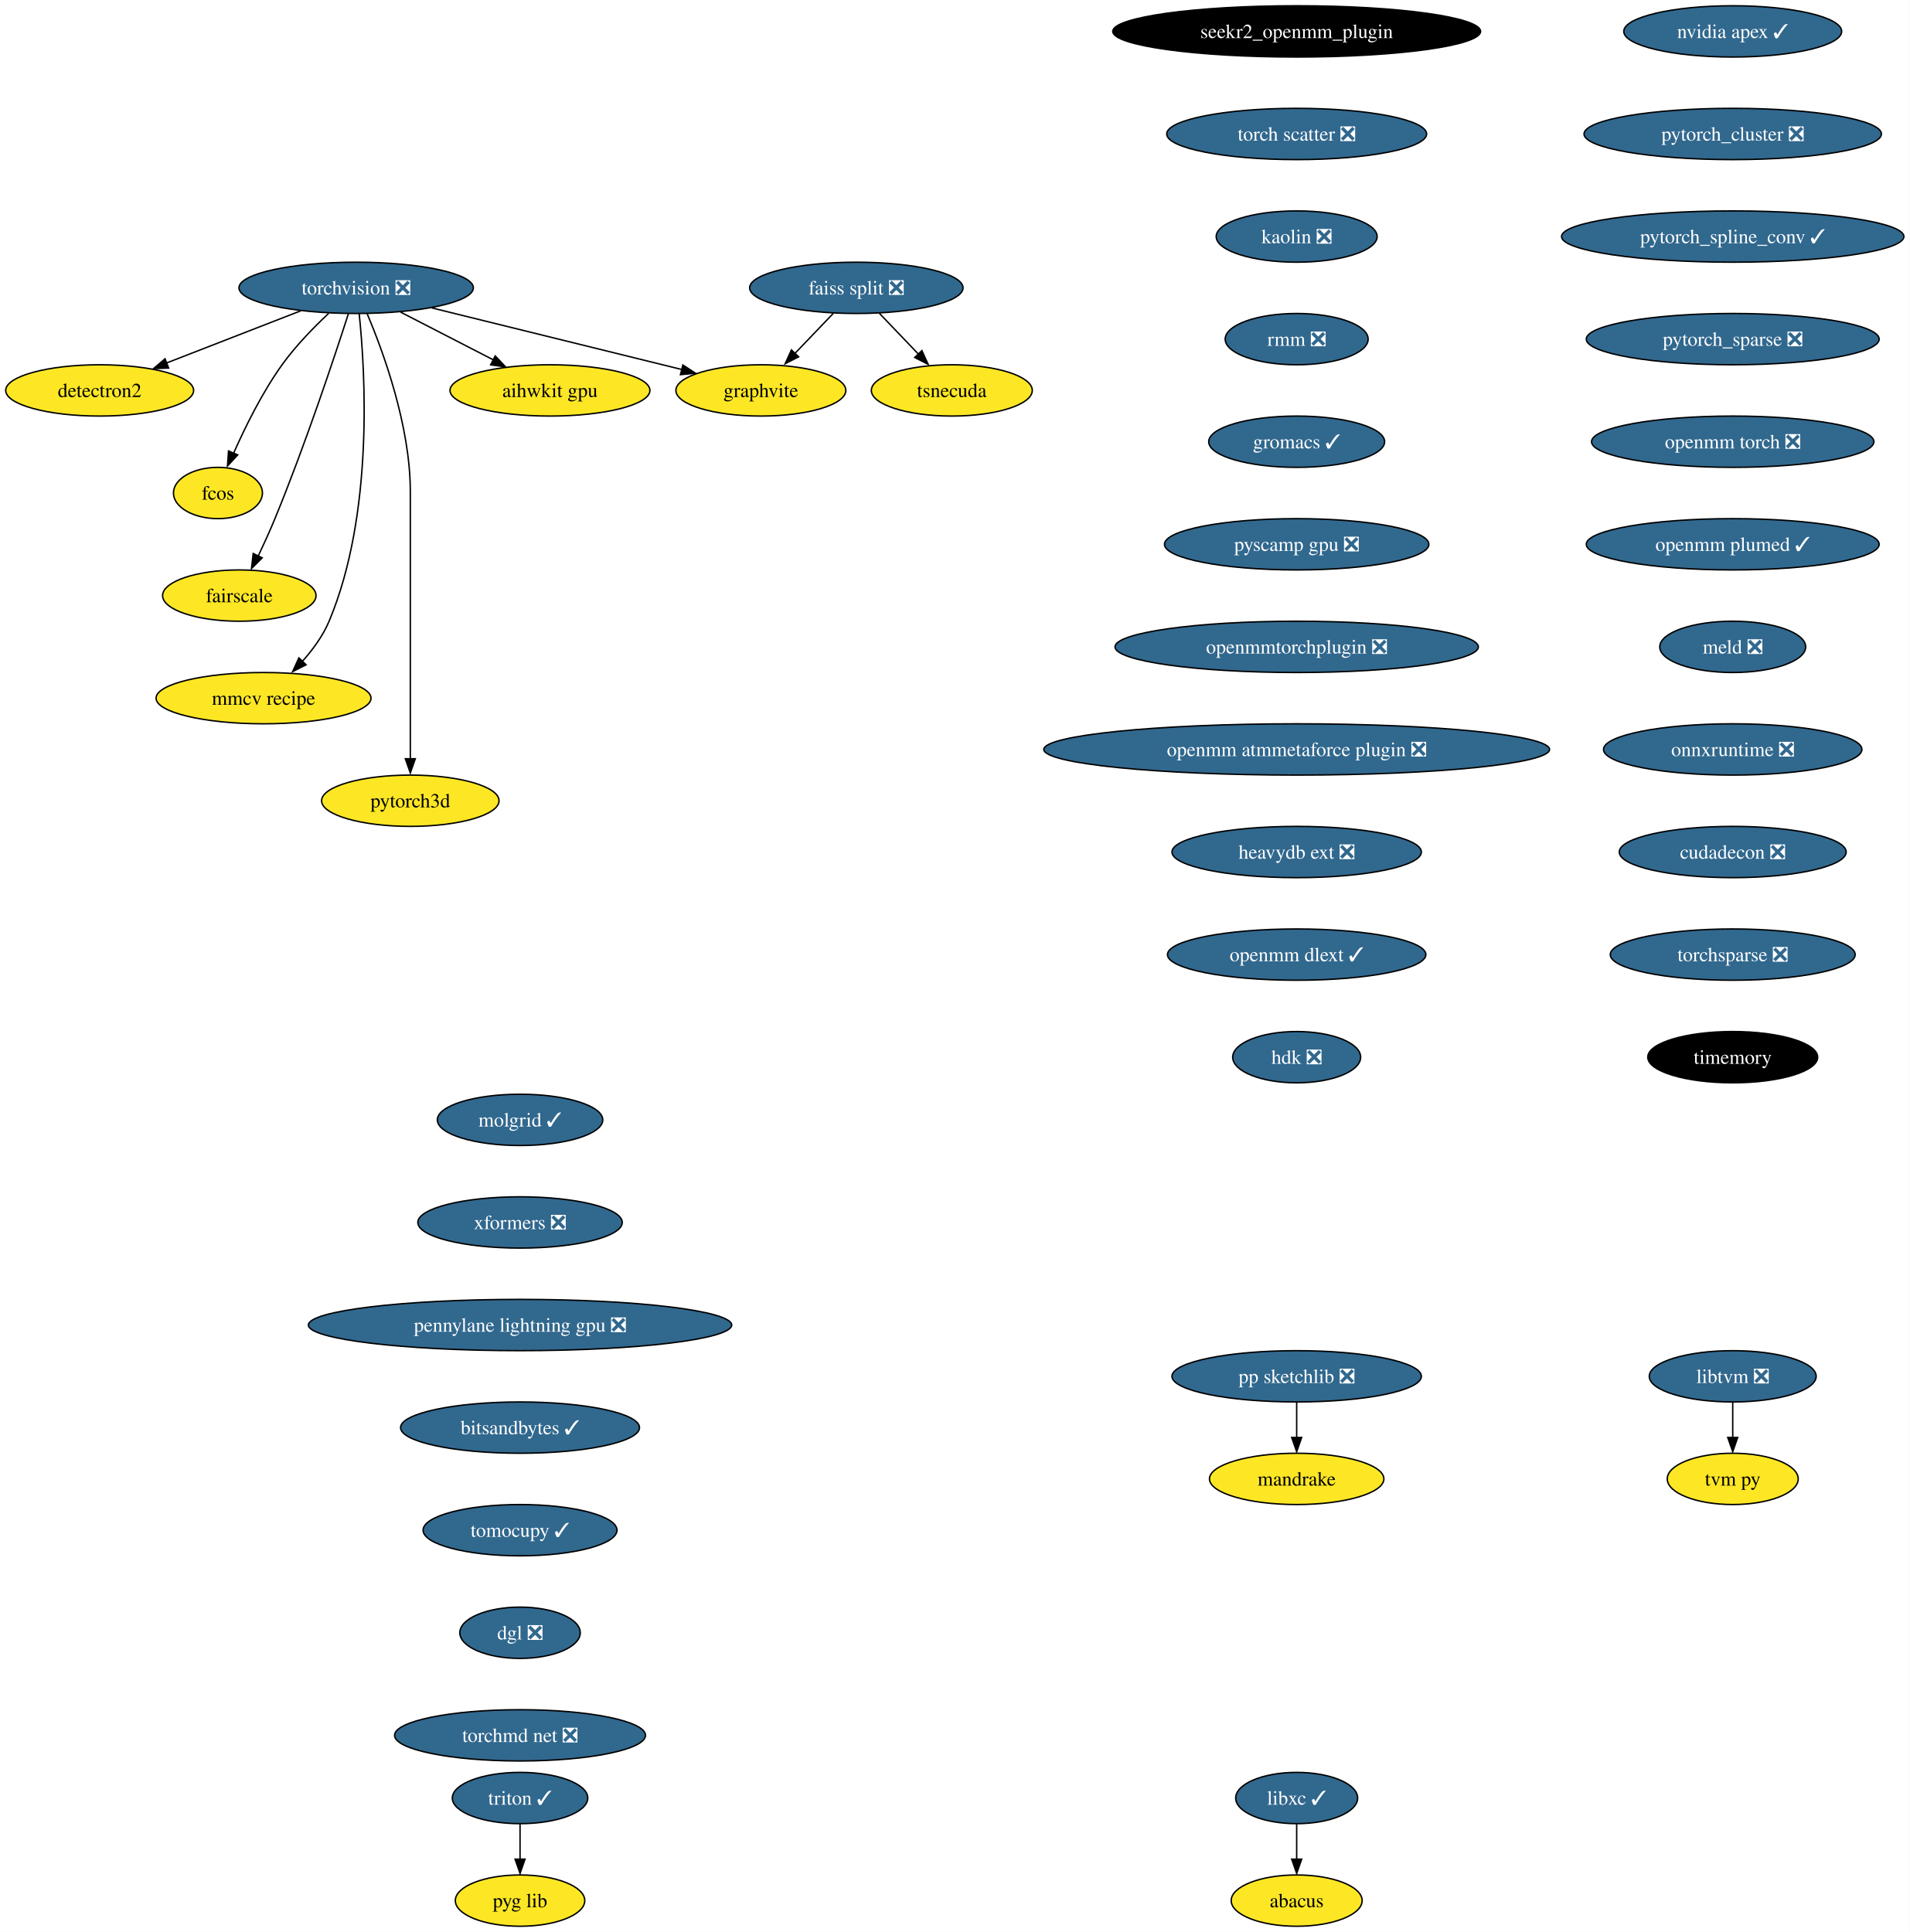
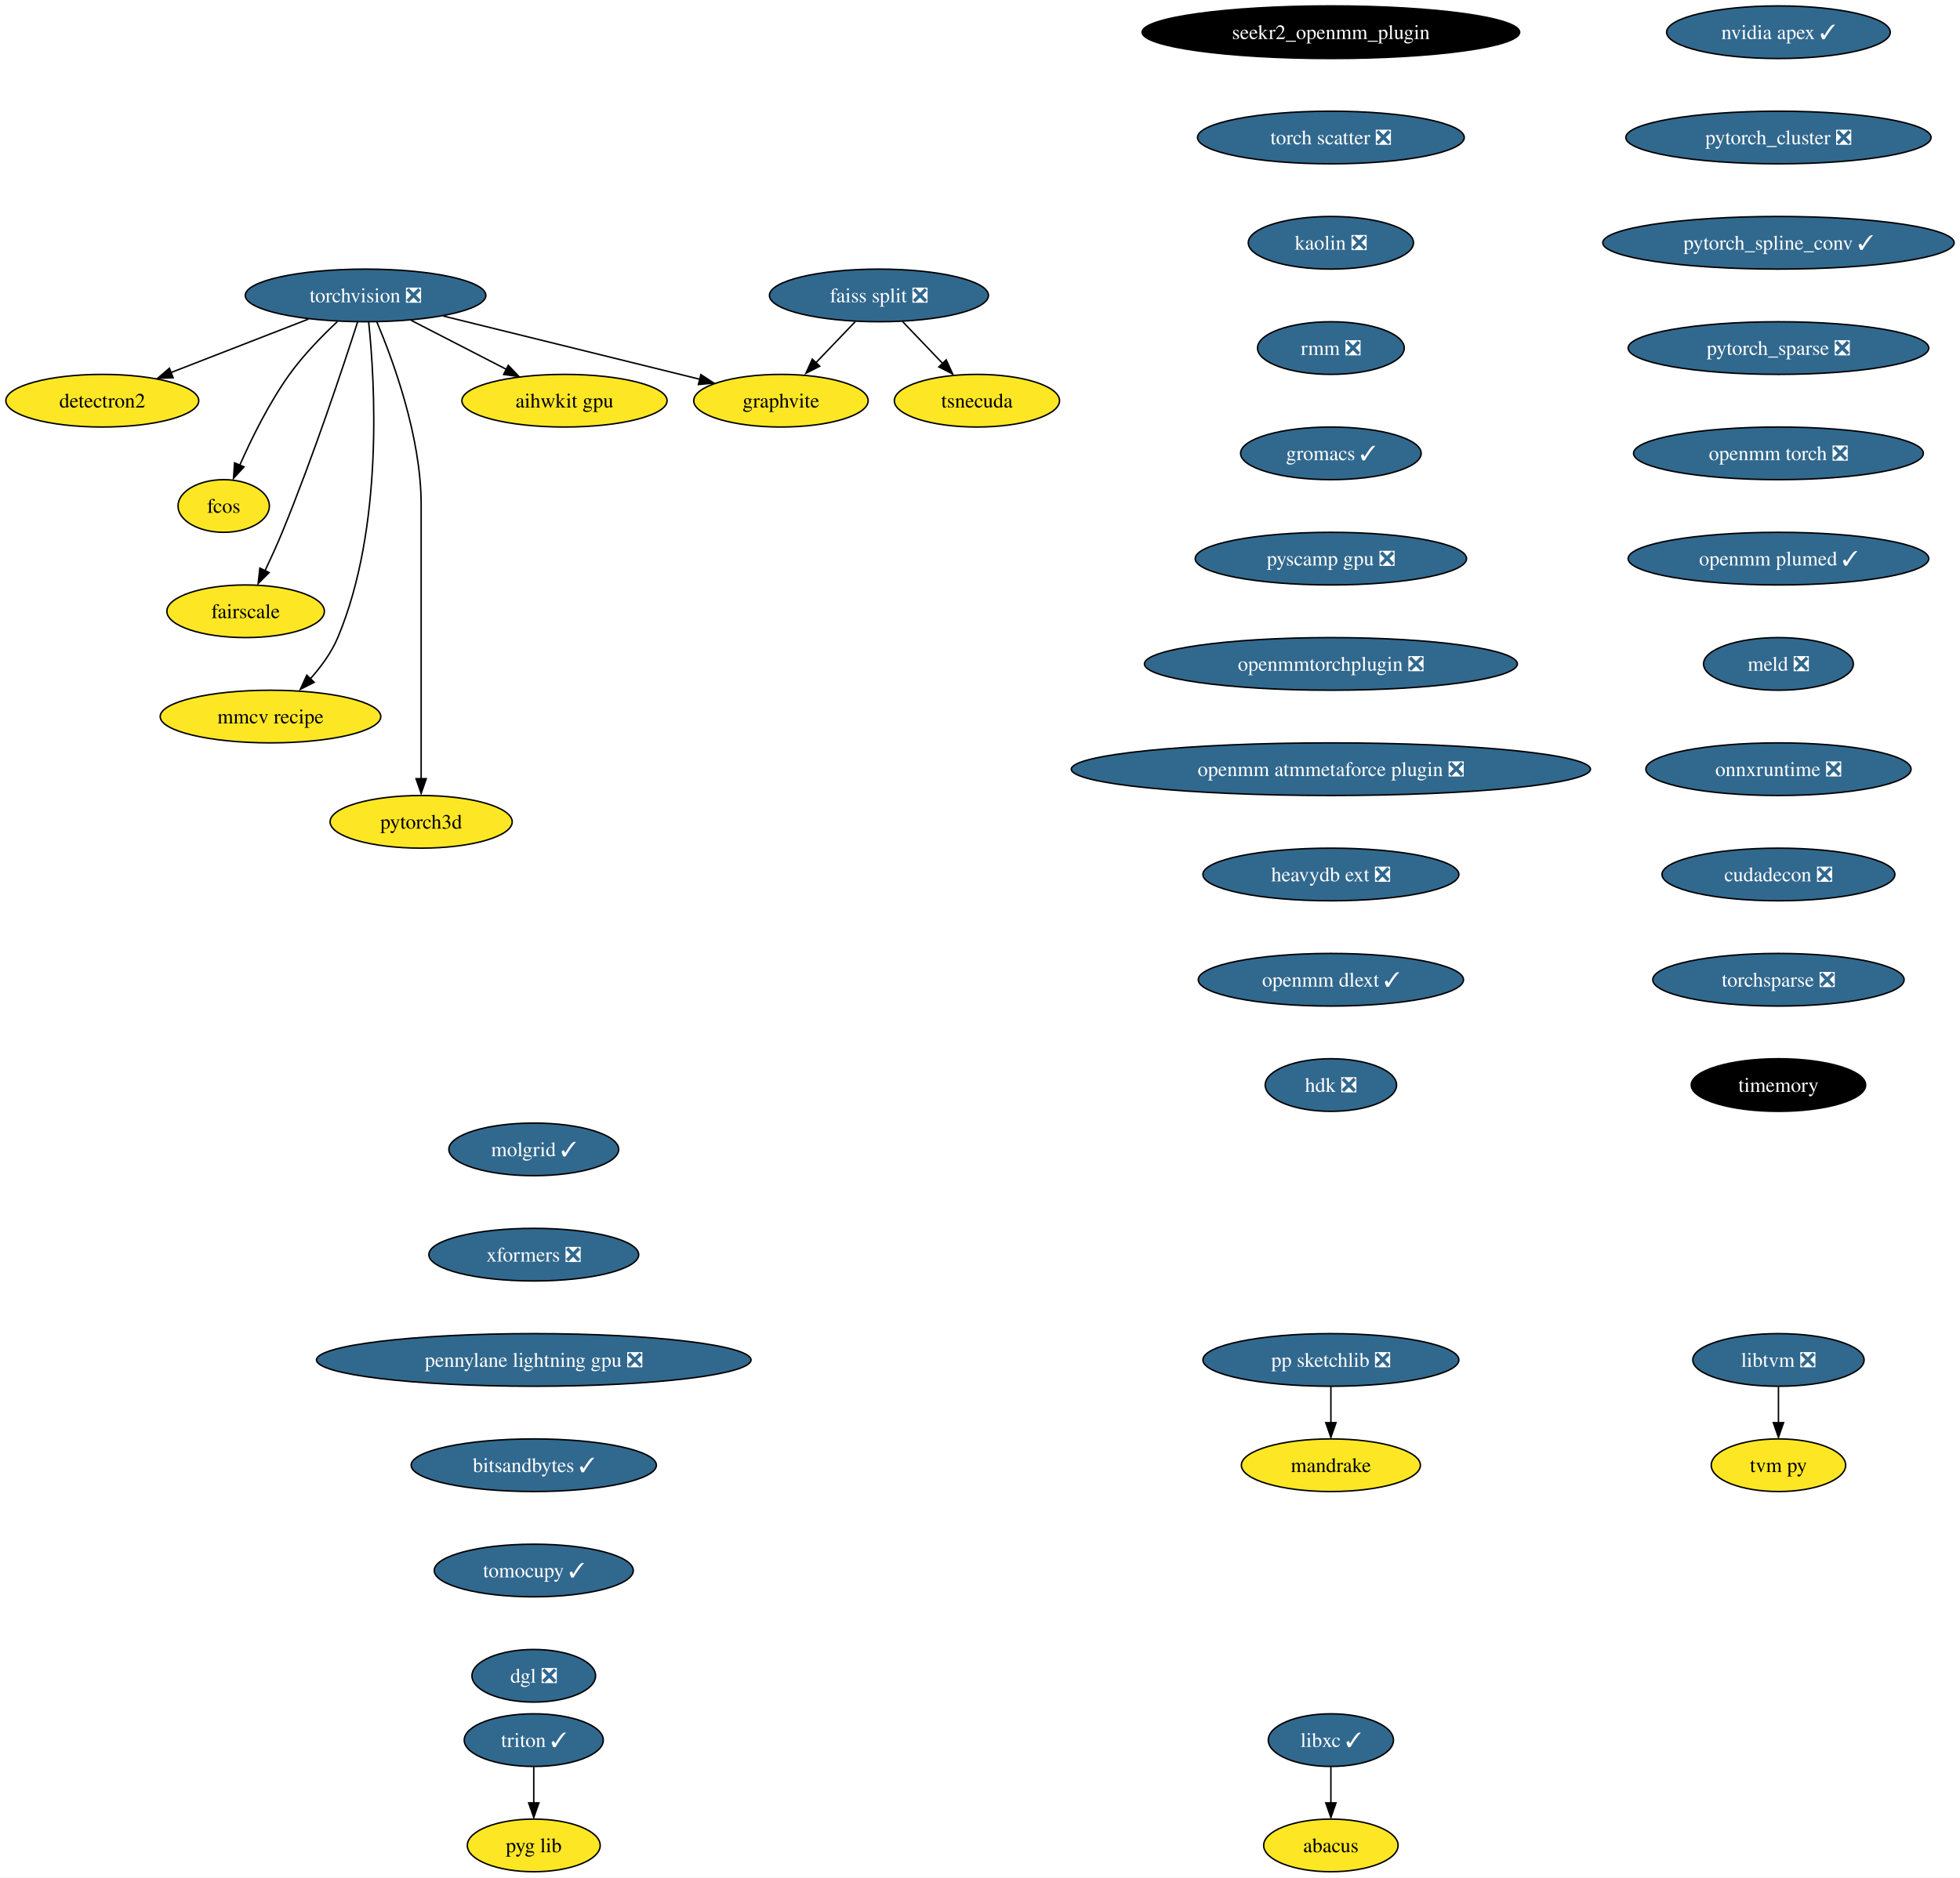
- <svg xmlns="http://www.w3.org/2000/svg" xmlns:xlink="http://www.w3.org/1999/xlink" width="1340pt" height="1356pt" viewBox="0.00 0.00 1340.07 1356.00">
-   <g id="graph0" class="graph" transform="scale(1 1) rotate(0) translate(4 1352)">
-     <polygon fill="white" stroke="none" points="-4,4 -4,-1352 1336.07,-1352 1336.07,4 -4,4" />
+ <svg xmlns="http://www.w3.org/2000/svg" xmlns:xlink="http://www.w3.org/1999/xlink" width="1340pt" height="1284pt" viewBox="0.00 0.00 1340.07 1284.00">
+   <g id="graph0" class="graph" transform="scale(1 1) rotate(0) translate(4 1280)">
+     <polygon fill="white" stroke="none" points="-4,4 -4,-1280 1336.07,-1280 1336.07,4 -4,4" />
    <g id="node1" class="node">
      <g id="a_node1">
        <a xlink:href="https://github.com/conda-forge/torchvision-feedstock/pull/77" xlink:title="torchvision ❎">
-           <ellipse fill="#31688e" stroke="black" cx="245.94" cy="-1150" rx="82.25" ry="18" />
-           <text text-anchor="middle" x="245.94" y="-1145.33" font-family="Times,serif" font-size="14.00" fill="white">torchvision ❎</text>
+           <ellipse fill="#31688e" stroke="black" cx="245.94" cy="-1078" rx="82.25" ry="18" />
+           <text text-anchor="middle" x="245.94" y="-1073.33" font-family="Times,serif" font-size="14.00" fill="white">torchvision ❎</text>
        </a>
      </g>
    </g>
    <g id="node2" class="node">
      <g id="a_node2">
        <a xlink:href="https://github.com/conda-forge/detectron2-feedstock" xlink:title="detectron2">
-           <ellipse fill="#fde725" stroke="black" cx="65.94" cy="-1078" rx="65.94" ry="18" />
-           <text text-anchor="middle" x="65.94" y="-1073.33" font-family="Times,serif" font-size="14.00">detectron2</text>
+           <ellipse fill="#fde725" stroke="black" cx="65.94" cy="-1006" rx="65.94" ry="18" />
+           <text text-anchor="middle" x="65.94" y="-1001.33" font-family="Times,serif" font-size="14.00">detectron2</text>
        </a>
      </g>
    </g>
    <g id="edge1" class="edge">
-       <path fill="none" stroke="black" d="M206.88,-1133.81C179.23,-1123.06 142,-1108.58 112.75,-1097.21" />
-       <polygon fill="black" stroke="black" points="114.36,-1093.69 103.77,-1093.32 111.82,-1100.21 114.36,-1093.69" />
+       <path fill="none" stroke="black" d="M206.88,-1061.81C179.23,-1051.06 142,-1036.58 112.75,-1025.21" />
+       <polygon fill="black" stroke="black" points="114.36,-1021.69 103.77,-1021.32 111.82,-1028.21 114.36,-1021.69" />
    </g>
    <g id="node3" class="node">
      <g id="a_node3">
        <a xlink:href="https://github.com/conda-forge/fcos-feedstock" xlink:title="fcos">
-           <ellipse fill="#fde725" stroke="black" cx="148.94" cy="-1006" rx="31.22" ry="18" />
-           <text text-anchor="middle" x="148.94" y="-1001.33" font-family="Times,serif" font-size="14.00">fcos</text>
+           <ellipse fill="#fde725" stroke="black" cx="148.94" cy="-934" rx="31.22" ry="18" />
+           <text text-anchor="middle" x="148.94" y="-929.33" font-family="Times,serif" font-size="14.00">fcos</text>
        </a>
      </g>
    </g>
    <g id="edge2" class="edge">
-       <path fill="none" stroke="black" d="M226.65,-1132.09C216.15,-1122.25 203.4,-1109.2 193.94,-1096 180.02,-1076.59 168.04,-1052.26 159.95,-1033.95" />
-       <polygon fill="black" stroke="black" points="162.81,-1032.75 155.64,-1024.94 156.38,-1035.51 162.81,-1032.75" />
+       <path fill="none" stroke="black" d="M226.65,-1060.09C216.15,-1050.25 203.4,-1037.2 193.94,-1024 180.02,-1004.59 168.04,-980.26 159.95,-961.95" />
+       <polygon fill="black" stroke="black" points="162.81,-960.75 155.64,-952.94 156.38,-963.51 162.81,-960.75" />
    </g>
    <g id="node4" class="node">
      <g id="a_node4">
        <a xlink:href="https://github.com/conda-forge/fairscale-feedstock" xlink:title="fairscale">
-           <ellipse fill="#fde725" stroke="black" cx="163.94" cy="-934" rx="53.84" ry="18" />
-           <text text-anchor="middle" x="163.94" y="-929.33" font-family="Times,serif" font-size="14.00">fairscale</text>
+           <ellipse fill="#fde725" stroke="black" cx="163.94" cy="-862" rx="53.84" ry="18" />
+           <text text-anchor="middle" x="163.94" y="-857.33" font-family="Times,serif" font-size="14.00">fairscale</text>
        </a>
      </g>
    </g>
    <g id="edge3" class="edge">
-       <path fill="none" stroke="black" d="M240.5,-1131.87C230.95,-1102.21 210.16,-1039.55 188.94,-988 185.4,-979.4 181.2,-970.19 177.26,-961.89" />
-       <polygon fill="black" stroke="black" points="179.99,-960.48 172.49,-952.99 173.68,-963.52 179.99,-960.48" />
+       <path fill="none" stroke="black" d="M240.5,-1059.87C230.95,-1030.21 210.16,-967.55 188.94,-916 185.4,-907.4 181.2,-898.19 177.26,-889.89" />
+       <polygon fill="black" stroke="black" points="179.99,-888.48 172.49,-880.99 173.68,-891.52 179.99,-888.48" />
    </g>
    <g id="node5" class="node">
      <g id="a_node5">
        <a xlink:href="https://github.com/conda-forge/graphvite-feedstock" xlink:title="graphvite">
-           <ellipse fill="#fde725" stroke="black" cx="529.94" cy="-1078" rx="59.63" ry="18" />
-           <text text-anchor="middle" x="529.94" y="-1073.33" font-family="Times,serif" font-size="14.00">graphvite</text>
+           <ellipse fill="#fde725" stroke="black" cx="529.94" cy="-1006" rx="59.63" ry="18" />
+           <text text-anchor="middle" x="529.94" y="-1001.33" font-family="Times,serif" font-size="14.00">graphvite</text>
        </a>
      </g>
    </g>
    <g id="edge4" class="edge">
-       <path fill="none" stroke="black" d="M299.02,-1135.92C349.09,-1123.58 423.82,-1105.16 474.6,-1092.64" />
-       <polygon fill="black" stroke="black" points="475.19,-1095.85 484.06,-1090.06 473.51,-1089.06 475.19,-1095.85" />
+       <path fill="none" stroke="black" d="M299.02,-1063.92C349.09,-1051.58 423.82,-1033.16 474.6,-1020.64" />
+       <polygon fill="black" stroke="black" points="475.19,-1023.85 484.06,-1018.06 473.51,-1017.06 475.19,-1023.85" />
    </g>
    <g id="node6" class="node">
      <g id="a_node6">
        <a xlink:href="https://github.com/conda-forge/mmcv-recipe-feedstock" xlink:title="mmcv recipe">
-           <ellipse fill="#fde725" stroke="black" cx="180.94" cy="-862" rx="75.41" ry="18" />
-           <text text-anchor="middle" x="180.94" y="-857.33" font-family="Times,serif" font-size="14.00">mmcv recipe</text>
+           <ellipse fill="#fde725" stroke="black" cx="180.94" cy="-790" rx="75.41" ry="18" />
+           <text text-anchor="middle" x="180.94" y="-785.33" font-family="Times,serif" font-size="14.00">mmcv recipe</text>
        </a>
      </g>
    </g>
    <g id="edge5" class="edge">
-       <path fill="none" stroke="black" d="M248.06,-1131.77C252.24,-1091.95 258.56,-991.2 226.94,-916 222.55,-905.56 215.27,-895.7 207.8,-887.39" />
-       <polygon fill="black" stroke="black" points="210.8,-885.42 201.35,-880.63 205.75,-890.27 210.8,-885.42" />
+       <path fill="none" stroke="black" d="M248.06,-1059.77C252.24,-1019.95 258.56,-919.2 226.94,-844 222.55,-833.56 215.27,-823.7 207.8,-815.39" />
+       <polygon fill="black" stroke="black" points="210.8,-813.42 201.35,-808.63 205.75,-818.27 210.8,-813.42" />
    </g>
    <g id="node7" class="node">
      <g id="a_node7">
        <a xlink:href="https://github.com/conda-forge/pytorch3d-feedstock" xlink:title="pytorch3d">
-           <ellipse fill="#fde725" stroke="black" cx="283.94" cy="-790" rx="62.26" ry="18" />
-           <text text-anchor="middle" x="283.94" y="-785.33" font-family="Times,serif" font-size="14.00">pytorch3d</text>
+           <ellipse fill="#fde725" stroke="black" cx="283.94" cy="-718" rx="62.26" ry="18" />
+           <text text-anchor="middle" x="283.94" y="-713.33" font-family="Times,serif" font-size="14.00">pytorch3d</text>
        </a>
      </g>
    </g>
    <g id="edge6" class="edge">
-       <path fill="none" stroke="black" d="M253.63,-1131.91C264.73,-1105.62 283.94,-1053.45 283.94,-1007 283.94,-1007 283.94,-1007 283.94,-933 283.94,-893.57 283.94,-847.97 283.94,-819.31" />
-       <polygon fill="black" stroke="black" points="287.44,-819.49 283.94,-809.49 280.44,-819.49 287.44,-819.49" />
+       <path fill="none" stroke="black" d="M253.63,-1059.91C264.73,-1033.62 283.94,-981.45 283.94,-935 283.94,-935 283.94,-935 283.94,-861 283.94,-821.57 283.94,-775.97 283.94,-747.31" />
+       <polygon fill="black" stroke="black" points="287.44,-747.49 283.94,-737.49 280.44,-747.49 287.44,-747.49" />
    </g>
    <g id="node8" class="node">
      <g id="a_node8">
        <a xlink:href="https://github.com/conda-forge/aihwkit-gpu-feedstock" xlink:title="aihwkit gpu">
-           <ellipse fill="#fde725" stroke="black" cx="381.94" cy="-1078" rx="70.15" ry="18" />
-           <text text-anchor="middle" x="381.94" y="-1073.33" font-family="Times,serif" font-size="14.00">aihwkit gpu</text>
+           <ellipse fill="#fde725" stroke="black" cx="381.94" cy="-1006" rx="70.15" ry="18" />
+           <text text-anchor="middle" x="381.94" y="-1001.33" font-family="Times,serif" font-size="14.00">aihwkit gpu</text>
        </a>
      </g>
    </g>
    <g id="edge7" class="edge">
-       <path fill="none" stroke="black" d="M277.14,-1132.94C296.5,-1122.97 321.56,-1110.08 342.32,-1099.39" />
-       <polygon fill="black" stroke="black" points="343.53,-1102.19 350.82,-1094.5 340.33,-1095.97 343.53,-1102.19" />
+       <path fill="none" stroke="black" d="M277.14,-1060.94C296.5,-1050.97 321.56,-1038.08 342.32,-1027.39" />
+       <polygon fill="black" stroke="black" points="343.53,-1030.19 350.82,-1022.5 340.33,-1023.97 343.53,-1030.19" />
    </g>
    <g id="node9" class="node">
      <g id="a_node9">
        <a xlink:href="https://github.com/conda-forge/libxc-feedstock/pull/58" xlink:title="libxc ✓">
          <ellipse fill="#31688e" stroke="black" cx="905.94" cy="-90" rx="42.79" ry="18" />
          <text text-anchor="middle" x="905.94" y="-85.33" font-family="Times,serif" font-size="14.00" fill="white">libxc ✓</text>
        </a>
      </g>
    </g>
    <g id="node10" class="node">
      <g id="a_node10">
        <a xlink:href="https://github.com/conda-forge/abacus-feedstock" xlink:title="abacus">
          <ellipse fill="#fde725" stroke="black" cx="905.94" cy="-18" rx="45.95" ry="18" />
          <text text-anchor="middle" x="905.94" y="-13.32" font-family="Times,serif" font-size="14.00">abacus</text>
        </a>
      </g>
    </g>
    <g id="edge8" class="edge">
      <path fill="none" stroke="black" d="M905.94,-71.7C905.94,-64.24 905.94,-55.32 905.94,-46.97" />
      <polygon fill="black" stroke="black" points="909.44,-47.1 905.94,-37.1 902.44,-47.1 909.44,-47.1" />
    </g>
    <g id="node11" class="node">
      <g id="a_node11">
        <a xlink:href="https://github.com/conda-forge/nvidia-apex-feedstock/pull/34" xlink:title="nvidia apex ✓">
-           <ellipse fill="#31688e" stroke="black" cx="1211.94" cy="-1330" rx="76.46" ry="18" />
-           <text text-anchor="middle" x="1211.94" y="-1325.33" font-family="Times,serif" font-size="14.00" fill="white">nvidia apex ✓</text>
+           <ellipse fill="#31688e" stroke="black" cx="1211.94" cy="-1258" rx="76.46" ry="18" />
+           <text text-anchor="middle" x="1211.94" y="-1253.33" font-family="Times,serif" font-size="14.00" fill="white">nvidia apex ✓</text>
        </a>
      </g>
    </g>
    <g id="node12" class="node">
      <g id="a_node12">
        <a xlink:href="https://github.com/conda-forge/pytorch_cluster-feedstock/pull/44" xlink:title="pytorch_cluster ❎">
-           <ellipse fill="#31688e" stroke="black" cx="1211.94" cy="-1258" rx="104.35" ry="18" />
-           <text text-anchor="middle" x="1211.94" y="-1253.33" font-family="Times,serif" font-size="14.00" fill="white">pytorch_cluster ❎</text>
+           <ellipse fill="#31688e" stroke="black" cx="1211.94" cy="-1186" rx="104.35" ry="18" />
+           <text text-anchor="middle" x="1211.94" y="-1181.33" font-family="Times,serif" font-size="14.00" fill="white">pytorch_cluster ❎</text>
        </a>
      </g>
    </g>
    <g id="node17" class="node">
      <g id="a_node17">
        <a xlink:href="https://github.com/conda-forge/pytorch_spline_conv-feedstock/pull/33" xlink:title="pytorch_spline_conv ✓">
-           <ellipse fill="#31688e" stroke="black" cx="1211.94" cy="-1186" rx="120.13" ry="18" />
-           <text text-anchor="middle" x="1211.94" y="-1181.33" font-family="Times,serif" font-size="14.00" fill="white">pytorch_spline_conv ✓</text>
+           <ellipse fill="#31688e" stroke="black" cx="1211.94" cy="-1114" rx="120.13" ry="18" />
+           <text text-anchor="middle" x="1211.94" y="-1109.33" font-family="Times,serif" font-size="14.00" fill="white">pytorch_spline_conv ✓</text>
        </a>
      </g>
    </g>
    <g id="node13" class="node">
      <g id="a_node13">
        <a xlink:href="https://github.com/conda-forge/pp-sketchlib-feedstock/pull/45" xlink:title="pp sketchlib ❎">
-           <ellipse fill="#31688e" stroke="black" cx="905.94" cy="-386" rx="87.51" ry="18" />
-           <text text-anchor="middle" x="905.94" y="-381.32" font-family="Times,serif" font-size="14.00" fill="white">pp sketchlib ❎</text>
+           <ellipse fill="#31688e" stroke="black" cx="905.94" cy="-350" rx="87.51" ry="18" />
+           <text text-anchor="middle" x="905.94" y="-345.32" font-family="Times,serif" font-size="14.00" fill="white">pp sketchlib ❎</text>
        </a>
      </g>
    </g>
    <g id="node14" class="node">
      <g id="a_node14">
        <a xlink:href="https://github.com/conda-forge/mandrake-feedstock" xlink:title="mandrake">
-           <ellipse fill="#fde725" stroke="black" cx="905.94" cy="-314" rx="61.2" ry="18" />
-           <text text-anchor="middle" x="905.94" y="-309.32" font-family="Times,serif" font-size="14.00">mandrake</text>
+           <ellipse fill="#fde725" stroke="black" cx="905.94" cy="-278" rx="61.2" ry="18" />
+           <text text-anchor="middle" x="905.94" y="-273.32" font-family="Times,serif" font-size="14.00">mandrake</text>
        </a>
      </g>
    </g>
    <g id="edge10" class="edge">
-       <path fill="none" stroke="black" d="M905.94,-367.7C905.94,-360.24 905.94,-351.32 905.94,-342.97" />
-       <polygon fill="black" stroke="black" points="909.44,-343.1 905.94,-333.1 902.44,-343.1 909.44,-343.1" />
+       <path fill="none" stroke="black" d="M905.94,-331.7C905.94,-324.24 905.94,-315.32 905.94,-306.97" />
+       <polygon fill="black" stroke="black" points="909.44,-307.1 905.94,-297.1 902.44,-307.1 909.44,-307.1" />
    </g>
    <g id="node15" class="node">
      <g id="a_node15">
        <a xlink:href="https://github.com/conda-forge/faiss-split-feedstock/pull/70" xlink:title="faiss split ❎">
-           <ellipse fill="#31688e" stroke="black" cx="596.94" cy="-1150" rx="74.88" ry="18" />
-           <text text-anchor="middle" x="596.94" y="-1145.33" font-family="Times,serif" font-size="14.00" fill="white">faiss split ❎</text>
+           <ellipse fill="#31688e" stroke="black" cx="596.94" cy="-1078" rx="74.88" ry="18" />
+           <text text-anchor="middle" x="596.94" y="-1073.33" font-family="Times,serif" font-size="14.00" fill="white">faiss split ❎</text>
        </a>
      </g>
    </g>
    <g id="edge11" class="edge">
-       <path fill="none" stroke="black" d="M580.72,-1132.05C572.57,-1123.54 562.55,-1113.07 553.56,-1103.68" />
-       <polygon fill="black" stroke="black" points="556.45,-1101.59 547.01,-1096.79 551.39,-1106.43 556.45,-1101.59" />
+       <path fill="none" stroke="black" d="M580.72,-1060.05C572.57,-1051.54 562.55,-1041.07 553.56,-1031.68" />
+       <polygon fill="black" stroke="black" points="556.45,-1029.59 547.01,-1024.79 551.39,-1034.43 556.45,-1029.59" />
    </g>
    <g id="node16" class="node">
      <g id="a_node16">
        <a xlink:href="https://github.com/conda-forge/tsnecuda-feedstock" xlink:title="tsnecuda">
-           <ellipse fill="#fde725" stroke="black" cx="663.94" cy="-1078" rx="56.47" ry="18" />
-           <text text-anchor="middle" x="663.94" y="-1073.33" font-family="Times,serif" font-size="14.00">tsnecuda</text>
+           <ellipse fill="#fde725" stroke="black" cx="663.94" cy="-1006" rx="56.47" ry="18" />
+           <text text-anchor="middle" x="663.94" y="-1001.33" font-family="Times,serif" font-size="14.00">tsnecuda</text>
        </a>
      </g>
    </g>
    <g id="edge12" class="edge">
-       <path fill="none" stroke="black" d="M613.16,-1132.05C621.51,-1123.33 631.83,-1112.54 640.99,-1102.98" />
-       <polygon fill="black" stroke="black" points="642.94,-1105.95 647.33,-1096.31 637.89,-1101.11 642.94,-1105.95" />
+       <path fill="none" stroke="black" d="M613.16,-1060.05C621.51,-1051.33 631.83,-1040.54 640.99,-1030.98" />
+       <polygon fill="black" stroke="black" points="642.94,-1033.95 647.33,-1024.31 637.89,-1029.11 642.94,-1033.95" />
    </g>
    <g id="node18" class="node">
      <g id="a_node18">
        <a xlink:href="https://github.com/conda-forge/pytorch_sparse-feedstock/pull/54" xlink:title="pytorch_sparse ❎">
-           <ellipse fill="#31688e" stroke="black" cx="1211.94" cy="-1114" rx="102.77" ry="18" />
-           <text text-anchor="middle" x="1211.94" y="-1109.33" font-family="Times,serif" font-size="14.00" fill="white">pytorch_sparse ❎</text>
+           <ellipse fill="#31688e" stroke="black" cx="1211.94" cy="-1042" rx="102.77" ry="18" />
+           <text text-anchor="middle" x="1211.94" y="-1037.33" font-family="Times,serif" font-size="14.00" fill="white">pytorch_sparse ❎</text>
        </a>
      </g>
    </g>
    <g id="node19" class="node">
      <g id="a_node19">
        <a xlink:href="https://github.com/conda-forge/openmm-torch-feedstock/pull/45" xlink:title="openmm torch ❎">
-           <ellipse fill="#31688e" stroke="black" cx="1211.94" cy="-1042" rx="99.08" ry="18" />
-           <text text-anchor="middle" x="1211.94" y="-1037.33" font-family="Times,serif" font-size="14.00" fill="white">openmm torch ❎</text>
+           <ellipse fill="#31688e" stroke="black" cx="1211.94" cy="-970" rx="99.08" ry="18" />
+           <text text-anchor="middle" x="1211.94" y="-965.33" font-family="Times,serif" font-size="14.00" fill="white">openmm torch ❎</text>
        </a>
      </g>
    </g>
    <g id="node22" class="node">
      <g id="a_node22">
        <a xlink:href="https://github.com/conda-forge/openmm-plumed-feedstock/pull/24" xlink:title="openmm plumed ✓">
-           <ellipse fill="#31688e" stroke="black" cx="1211.94" cy="-970" rx="102.77" ry="18" />
-           <text text-anchor="middle" x="1211.94" y="-965.33" font-family="Times,serif" font-size="14.00" fill="white">openmm plumed ✓</text>
+           <ellipse fill="#31688e" stroke="black" cx="1211.94" cy="-898" rx="102.77" ry="18" />
+           <text text-anchor="middle" x="1211.94" y="-893.33" font-family="Times,serif" font-size="14.00" fill="white">openmm plumed ✓</text>
        </a>
      </g>
    </g>
    <g id="node20" class="node">
      <g id="a_node20">
        <a xlink:href="https://github.com/conda-forge/libtvm-feedstock/pull/32" xlink:title="libtvm ❎">
-           <ellipse fill="#31688e" stroke="black" cx="1211.94" cy="-386" rx="58.57" ry="18" />
-           <text text-anchor="middle" x="1211.94" y="-381.32" font-family="Times,serif" font-size="14.00" fill="white">libtvm ❎</text>
+           <ellipse fill="#31688e" stroke="black" cx="1211.94" cy="-350" rx="58.57" ry="18" />
+           <text text-anchor="middle" x="1211.94" y="-345.32" font-family="Times,serif" font-size="14.00" fill="white">libtvm ❎</text>
        </a>
      </g>
    </g>
    <g id="node21" class="node">
      <g id="a_node21">
        <a xlink:href="https://github.com/conda-forge/tvm-py-feedstock" xlink:title="tvm py">
-           <ellipse fill="#fde725" stroke="black" cx="1211.94" cy="-314" rx="45.95" ry="18" />
-           <text text-anchor="middle" x="1211.94" y="-309.32" font-family="Times,serif" font-size="14.00">tvm py</text>
+           <ellipse fill="#fde725" stroke="black" cx="1211.94" cy="-278" rx="45.95" ry="18" />
+           <text text-anchor="middle" x="1211.94" y="-273.32" font-family="Times,serif" font-size="14.00">tvm py</text>
        </a>
      </g>
    </g>
    <g id="edge16" class="edge">
-       <path fill="none" stroke="black" d="M1211.94,-367.7C1211.94,-360.24 1211.94,-351.32 1211.94,-342.97" />
-       <polygon fill="black" stroke="black" points="1215.44,-343.1 1211.94,-333.1 1208.44,-343.1 1215.44,-343.1" />
+       <path fill="none" stroke="black" d="M1211.94,-331.7C1211.94,-324.24 1211.94,-315.32 1211.94,-306.97" />
+       <polygon fill="black" stroke="black" points="1215.44,-307.1 1211.94,-297.1 1208.44,-307.1 1215.44,-307.1" />
    </g>
    <g id="node23" class="node">
      <g id="a_node23">
        <a xlink:href="https://github.com/conda-forge/meld-feedstock/pull/22" xlink:title="meld ❎">
-           <ellipse fill="#31688e" stroke="black" cx="1211.94" cy="-898" rx="51.21" ry="18" />
-           <text text-anchor="middle" x="1211.94" y="-893.33" font-family="Times,serif" font-size="14.00" fill="white">meld ❎</text>
+           <ellipse fill="#31688e" stroke="black" cx="1211.94" cy="-826" rx="51.21" ry="18" />
+           <text text-anchor="middle" x="1211.94" y="-821.33" font-family="Times,serif" font-size="14.00" fill="white">meld ❎</text>
        </a>
      </g>
    </g>
    <g id="node24" class="node">
      <g id="a_node24">
        <a xlink:href="https://github.com/conda-forge/onnxruntime-feedstock/pull/79" xlink:title="onnxruntime ❎">
-           <ellipse fill="#31688e" stroke="black" cx="1211.94" cy="-826" rx="90.67" ry="18" />
-           <text text-anchor="middle" x="1211.94" y="-821.33" font-family="Times,serif" font-size="14.00" fill="white">onnxruntime ❎</text>
+           <ellipse fill="#31688e" stroke="black" cx="1211.94" cy="-754" rx="90.67" ry="18" />
+           <text text-anchor="middle" x="1211.94" y="-749.33" font-family="Times,serif" font-size="14.00" fill="white">onnxruntime ❎</text>
        </a>
      </g>
    </g>
    <g id="node25" class="node">
      <g id="a_node25">
        <a xlink:href="https://github.com/conda-forge/cudadecon-feedstock/pull/26" xlink:title="cudadecon ❎">
-           <ellipse fill="#31688e" stroke="black" cx="1211.94" cy="-754" rx="79.62" ry="18" />
-           <text text-anchor="middle" x="1211.94" y="-749.33" font-family="Times,serif" font-size="14.00" fill="white">cudadecon ❎</text>
+           <ellipse fill="#31688e" stroke="black" cx="1211.94" cy="-682" rx="79.62" ry="18" />
+           <text text-anchor="middle" x="1211.94" y="-677.33" font-family="Times,serif" font-size="14.00" fill="white">cudadecon ❎</text>
        </a>
      </g>
    </g>
    <g id="node26" class="node">
      <g id="a_node26">
        <a xlink:href="https://github.com/conda-forge/torchsparse-feedstock/pull/27" xlink:title="torchsparse ❎">
-           <ellipse fill="#31688e" stroke="black" cx="1211.94" cy="-682" rx="85.93" ry="18" />
-           <text text-anchor="middle" x="1211.94" y="-677.33" font-family="Times,serif" font-size="14.00" fill="white">torchsparse ❎</text>
+           <ellipse fill="#31688e" stroke="black" cx="1211.94" cy="-610" rx="85.93" ry="18" />
+           <text text-anchor="middle" x="1211.94" y="-605.33" font-family="Times,serif" font-size="14.00" fill="white">torchsparse ❎</text>
        </a>
      </g>
    </g>
    <g id="node27" class="node">
      <g id="a_node27">
        <a xlink:href="https://github.com/conda-forge/timemory-feedstock" xlink:title="timemory">
-           <ellipse fill="#000000" stroke="black" cx="1211.94" cy="-610" rx="59.63" ry="18" />
-           <text text-anchor="middle" x="1211.94" y="-605.33" font-family="Times,serif" font-size="14.00" fill="white">timemory</text>
+           <ellipse fill="#000000" stroke="black" cx="1211.94" cy="-538" rx="59.63" ry="18" />
+           <text text-anchor="middle" x="1211.94" y="-533.33" font-family="Times,serif" font-size="14.00" fill="white">timemory</text>
        </a>
      </g>
    </g>
    <g id="node28" class="node">
      <g id="a_node28">
        <a xlink:href="https://github.com/conda-forge/seekr2_openmm_plugin-feedstock" xlink:title="seekr2_openmm_plugin">
-           <ellipse fill="#000000" stroke="black" cx="905.94" cy="-1330" rx="129.07" ry="18" />
-           <text text-anchor="middle" x="905.94" y="-1325.33" font-family="Times,serif" font-size="14.00" fill="white">seekr2_openmm_plugin</text>
+           <ellipse fill="#000000" stroke="black" cx="905.94" cy="-1258" rx="129.07" ry="18" />
+           <text text-anchor="middle" x="905.94" y="-1253.33" font-family="Times,serif" font-size="14.00" fill="white">seekr2_openmm_plugin</text>
        </a>
      </g>
    </g>
    <g id="node29" class="node">
      <g id="a_node29">
        <a xlink:href="https://github.com/conda-forge/torch-scatter-feedstock/pull/23" xlink:title="torch scatter ❎">
-           <ellipse fill="#31688e" stroke="black" cx="905.94" cy="-1258" rx="91.19" ry="18" />
-           <text text-anchor="middle" x="905.94" y="-1253.33" font-family="Times,serif" font-size="14.00" fill="white">torch scatter ❎</text>
+           <ellipse fill="#31688e" stroke="black" cx="905.94" cy="-1186" rx="91.19" ry="18" />
+           <text text-anchor="middle" x="905.94" y="-1181.33" font-family="Times,serif" font-size="14.00" fill="white">torch scatter ❎</text>
        </a>
      </g>
    </g>
    <g id="node30" class="node">
      <g id="a_node30">
        <a xlink:href="https://github.com/conda-forge/kaolin-feedstock/pull/19" xlink:title="kaolin ❎">
-           <ellipse fill="#31688e" stroke="black" cx="905.94" cy="-1186" rx="56.47" ry="18" />
-           <text text-anchor="middle" x="905.94" y="-1181.33" font-family="Times,serif" font-size="14.00" fill="white">kaolin ❎</text>
+           <ellipse fill="#31688e" stroke="black" cx="905.94" cy="-1114" rx="56.47" ry="18" />
+           <text text-anchor="middle" x="905.94" y="-1109.33" font-family="Times,serif" font-size="14.00" fill="white">kaolin ❎</text>
        </a>
      </g>
    </g>
    <g id="node31" class="node">
      <g id="a_node31">
        <a xlink:href="https://github.com/conda-forge/rmm-feedstock/pull/27" xlink:title="rmm ❎">
-           <ellipse fill="#31688e" stroke="black" cx="905.94" cy="-1114" rx="50.16" ry="18" />
-           <text text-anchor="middle" x="905.94" y="-1109.33" font-family="Times,serif" font-size="14.00" fill="white">rmm ❎</text>
+           <ellipse fill="#31688e" stroke="black" cx="905.94" cy="-1042" rx="50.16" ry="18" />
+           <text text-anchor="middle" x="905.94" y="-1037.33" font-family="Times,serif" font-size="14.00" fill="white">rmm ❎</text>
        </a>
      </g>
    </g>
    <g id="node32" class="node">
      <g id="a_node32">
        <a xlink:href="https://github.com/conda-forge/gromacs-feedstock/pull/28" xlink:title="gromacs ✓">
-           <ellipse fill="#31688e" stroke="black" cx="905.94" cy="-1042" rx="61.73" ry="18" />
-           <text text-anchor="middle" x="905.94" y="-1037.33" font-family="Times,serif" font-size="14.00" fill="white">gromacs ✓</text>
+           <ellipse fill="#31688e" stroke="black" cx="905.94" cy="-970" rx="61.73" ry="18" />
+           <text text-anchor="middle" x="905.94" y="-965.33" font-family="Times,serif" font-size="14.00" fill="white">gromacs ✓</text>
        </a>
      </g>
    </g>
    <g id="node33" class="node">
      <g id="a_node33">
        <a xlink:href="https://github.com/conda-forge/pyscamp-gpu-feedstock/pull/8" xlink:title="pyscamp gpu ❎">
-           <ellipse fill="#31688e" stroke="black" cx="905.94" cy="-970" rx="92.77" ry="18" />
-           <text text-anchor="middle" x="905.94" y="-965.33" font-family="Times,serif" font-size="14.00" fill="white">pyscamp gpu ❎</text>
+           <ellipse fill="#31688e" stroke="black" cx="905.94" cy="-898" rx="92.77" ry="18" />
+           <text text-anchor="middle" x="905.94" y="-893.33" font-family="Times,serif" font-size="14.00" fill="white">pyscamp gpu ❎</text>
        </a>
      </g>
    </g>
    <g id="node36" class="node">
      <g id="a_node36">
        <a xlink:href="https://github.com/conda-forge/openmmtorchplugin-feedstock/pull/20" xlink:title="openmmtorchplugin ❎">
-           <ellipse fill="#31688e" stroke="black" cx="905.94" cy="-898" rx="127.49" ry="18" />
-           <text text-anchor="middle" x="905.94" y="-893.33" font-family="Times,serif" font-size="14.00" fill="white">openmmtorchplugin ❎</text>
+           <ellipse fill="#31688e" stroke="black" cx="905.94" cy="-826" rx="127.49" ry="18" />
+           <text text-anchor="middle" x="905.94" y="-821.33" font-family="Times,serif" font-size="14.00" fill="white">openmmtorchplugin ❎</text>
        </a>
      </g>
    </g>
    <g id="node34" class="node">
      <g id="a_node34">
        <a xlink:href="https://github.com/conda-forge/triton-feedstock/pull/12" xlink:title="triton ✓">
          <ellipse fill="#31688e" stroke="black" cx="360.94" cy="-90" rx="47.53" ry="18" />
          <text text-anchor="middle" x="360.94" y="-85.33" font-family="Times,serif" font-size="14.00" fill="white">triton ✓</text>
        </a>
      </g>
    </g>
    <g id="node35" class="node">
      <g id="a_node35">
        <a xlink:href="https://github.com/conda-forge/pyg-lib-feedstock" xlink:title="pyg lib">
          <ellipse fill="#fde725" stroke="black" cx="360.94" cy="-18" rx="45.42" ry="18" />
          <text text-anchor="middle" x="360.94" y="-13.32" font-family="Times,serif" font-size="14.00">pyg lib</text>
        </a>
      </g>
    </g>
    <g id="edge28" class="edge">
      <path fill="none" stroke="black" d="M360.94,-71.7C360.94,-64.24 360.94,-55.32 360.94,-46.97" />
      <polygon fill="black" stroke="black" points="364.44,-47.1 360.94,-37.1 357.44,-47.1 364.44,-47.1" />
    </g>
    <g id="node37" class="node">
      <g id="a_node37">
        <a xlink:href="https://github.com/conda-forge/openmm-atmmetaforce-plugin-feedstock/pull/15" xlink:title="openmm atmmetaforce plugin ❎">
-           <ellipse fill="#31688e" stroke="black" cx="905.94" cy="-826" rx="177.47" ry="18" />
-           <text text-anchor="middle" x="905.94" y="-821.33" font-family="Times,serif" font-size="14.00" fill="white">openmm atmmetaforce plugin ❎</text>
+           <ellipse fill="#31688e" stroke="black" cx="905.94" cy="-754" rx="177.47" ry="18" />
+           <text text-anchor="middle" x="905.94" y="-749.33" font-family="Times,serif" font-size="14.00" fill="white">openmm atmmetaforce plugin ❎</text>
        </a>
      </g>
    </g>
    <g id="node38" class="node">
      <g id="a_node38">
        <a xlink:href="https://github.com/conda-forge/heavydb-ext-feedstock/pull/55" xlink:title="heavydb ext ❎">
-           <ellipse fill="#31688e" stroke="black" cx="905.94" cy="-754" rx="87.51" ry="18" />
-           <text text-anchor="middle" x="905.94" y="-749.33" font-family="Times,serif" font-size="14.00" fill="white">heavydb ext ❎</text>
+           <ellipse fill="#31688e" stroke="black" cx="905.94" cy="-682" rx="87.51" ry="18" />
+           <text text-anchor="middle" x="905.94" y="-677.33" font-family="Times,serif" font-size="14.00" fill="white">heavydb ext ❎</text>
        </a>
      </g>
    </g>
    <g id="node39" class="node">
      <g id="a_node39">
        <a xlink:href="https://github.com/conda-forge/openmm-dlext-feedstock/pull/8" xlink:title="openmm dlext ✓">
-           <ellipse fill="#31688e" stroke="black" cx="905.94" cy="-682" rx="90.67" ry="18" />
-           <text text-anchor="middle" x="905.94" y="-677.33" font-family="Times,serif" font-size="14.00" fill="white">openmm dlext ✓</text>
+           <ellipse fill="#31688e" stroke="black" cx="905.94" cy="-610" rx="90.67" ry="18" />
+           <text text-anchor="middle" x="905.94" y="-605.33" font-family="Times,serif" font-size="14.00" fill="white">openmm dlext ✓</text>
        </a>
      </g>
    </g>
    <g id="node40" class="node">
      <g id="a_node40">
        <a xlink:href="https://github.com/conda-forge/hdk-feedstock/pull/50" xlink:title="hdk ❎">
-           <ellipse fill="#31688e" stroke="black" cx="905.94" cy="-610" rx="44.9" ry="18" />
-           <text text-anchor="middle" x="905.94" y="-605.33" font-family="Times,serif" font-size="14.00" fill="white">hdk ❎</text>
+           <ellipse fill="#31688e" stroke="black" cx="905.94" cy="-538" rx="44.9" ry="18" />
+           <text text-anchor="middle" x="905.94" y="-533.33" font-family="Times,serif" font-size="14.00" fill="white">hdk ❎</text>
        </a>
      </g>
    </g>
    <g id="node41" class="node">
      <g id="a_node41">
        <a xlink:href="https://github.com/conda-forge/molgrid-feedstock/pull/5" xlink:title="molgrid ✓">
-           <ellipse fill="#31688e" stroke="black" cx="360.94" cy="-566" rx="58.05" ry="18" />
-           <text text-anchor="middle" x="360.94" y="-561.33" font-family="Times,serif" font-size="14.00" fill="white">molgrid ✓</text>
+           <ellipse fill="#31688e" stroke="black" cx="360.94" cy="-494" rx="58.05" ry="18" />
+           <text text-anchor="middle" x="360.94" y="-489.32" font-family="Times,serif" font-size="14.00" fill="white">molgrid ✓</text>
        </a>
      </g>
    </g>
    <g id="node42" class="node">
      <g id="a_node42">
        <a xlink:href="https://github.com/conda-forge/xformers-feedstock/pull/17" xlink:title="xformers ❎">
-           <ellipse fill="#31688e" stroke="black" cx="360.94" cy="-494" rx="71.73" ry="18" />
-           <text text-anchor="middle" x="360.94" y="-489.32" font-family="Times,serif" font-size="14.00" fill="white">xformers ❎</text>
+           <ellipse fill="#31688e" stroke="black" cx="360.94" cy="-422" rx="71.73" ry="18" />
+           <text text-anchor="middle" x="360.94" y="-417.32" font-family="Times,serif" font-size="14.00" fill="white">xformers ❎</text>
        </a>
      </g>
    </g>
    <g id="node43" class="node">
      <g id="a_node43">
        <a xlink:href="https://github.com/conda-forge/pennylane-lightning-gpu-feedstock/pull/14" xlink:title="pennylane lightning gpu ❎">
-           <ellipse fill="#31688e" stroke="black" cx="360.94" cy="-422" rx="148.54" ry="18" />
-           <text text-anchor="middle" x="360.94" y="-417.32" font-family="Times,serif" font-size="14.00" fill="white">pennylane lightning gpu ❎</text>
+           <ellipse fill="#31688e" stroke="black" cx="360.94" cy="-350" rx="148.54" ry="18" />
+           <text text-anchor="middle" x="360.94" y="-345.32" font-family="Times,serif" font-size="14.00" fill="white">pennylane lightning gpu ❎</text>
        </a>
      </g>
    </g>
    <g id="node44" class="node">
      <g id="a_node44">
        <a xlink:href="https://github.com/conda-forge/bitsandbytes-feedstock/pull/9" xlink:title="bitsandbytes ✓">
-           <ellipse fill="#31688e" stroke="black" cx="360.94" cy="-350" rx="83.83" ry="18" />
-           <text text-anchor="middle" x="360.94" y="-345.32" font-family="Times,serif" font-size="14.00" fill="white">bitsandbytes ✓</text>
+           <ellipse fill="#31688e" stroke="black" cx="360.94" cy="-278" rx="83.83" ry="18" />
+           <text text-anchor="middle" x="360.94" y="-273.32" font-family="Times,serif" font-size="14.00" fill="white">bitsandbytes ✓</text>
        </a>
      </g>
    </g>
    <g id="node45" class="node">
      <g id="a_node45">
        <a xlink:href="https://github.com/conda-forge/tomocupy-feedstock/pull/19" xlink:title="tomocupy ✓">
-           <ellipse fill="#31688e" stroke="black" cx="360.94" cy="-278" rx="68.04" ry="18" />
-           <text text-anchor="middle" x="360.94" y="-273.32" font-family="Times,serif" font-size="14.00" fill="white">tomocupy ✓</text>
+           <ellipse fill="#31688e" stroke="black" cx="360.94" cy="-206" rx="68.04" ry="18" />
+           <text text-anchor="middle" x="360.94" y="-201.33" font-family="Times,serif" font-size="14.00" fill="white">tomocupy ✓</text>
        </a>
      </g>
    </g>
    <g id="node46" class="node">
      <g id="a_node46">
        <a xlink:href="https://github.com/conda-forge/dgl-feedstock/pull/22" xlink:title="dgl ❎">
-           <ellipse fill="#31688e" stroke="black" cx="360.94" cy="-206" rx="42.26" ry="18" />
-           <text text-anchor="middle" x="360.94" y="-201.33" font-family="Times,serif" font-size="14.00" fill="white">dgl ❎</text>
-         </a>
-       </g>
-     </g>
-     <g id="node47" class="node">
-       <g id="a_node47">
-         <a xlink:href="https://github.com/conda-forge/torchmd-net-feedstock/pull/5" xlink:title="torchmd net ❎">
-           <ellipse fill="#31688e" stroke="black" cx="360.94" cy="-134" rx="88.04" ry="18" />
-           <text text-anchor="middle" x="360.94" y="-129.32" font-family="Times,serif" font-size="14.00" fill="white">torchmd net ❎</text>
+           <ellipse fill="#31688e" stroke="black" cx="360.94" cy="-134" rx="42.26" ry="18" />
+           <text text-anchor="middle" x="360.94" y="-129.32" font-family="Times,serif" font-size="14.00" fill="white">dgl ❎</text>
        </a>
      </g>
    </g>
  </g>
</svg>
